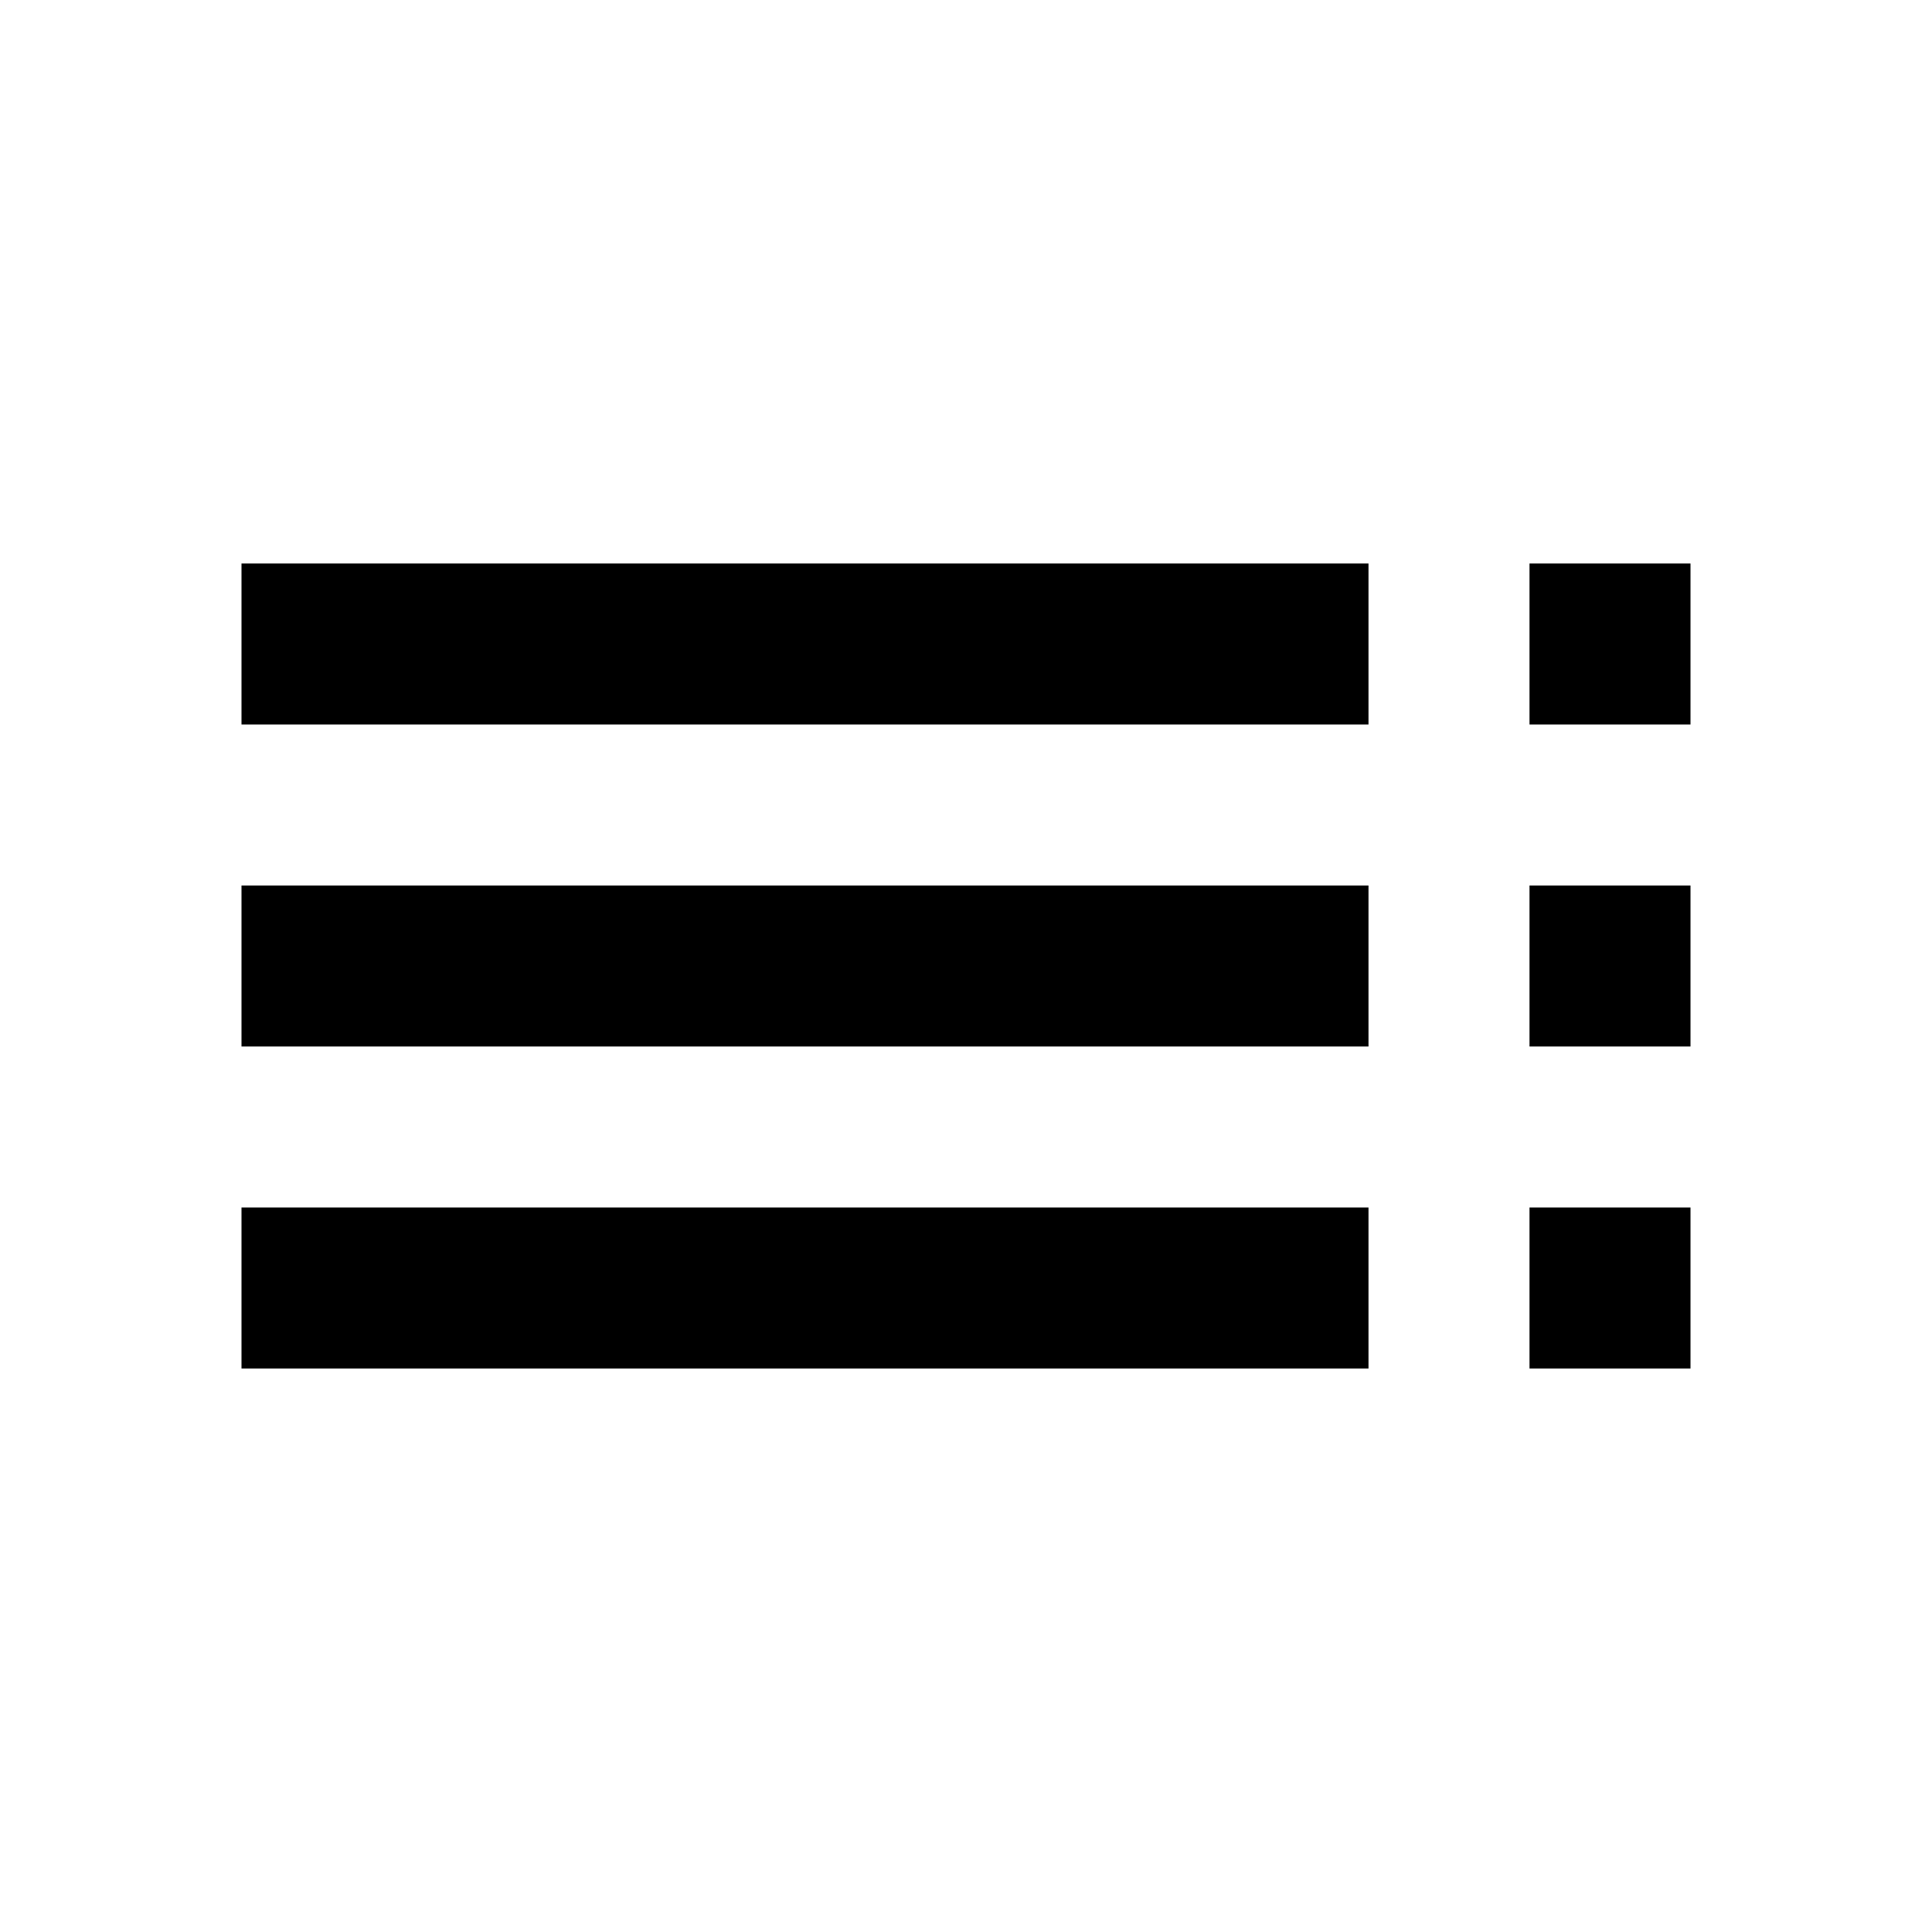
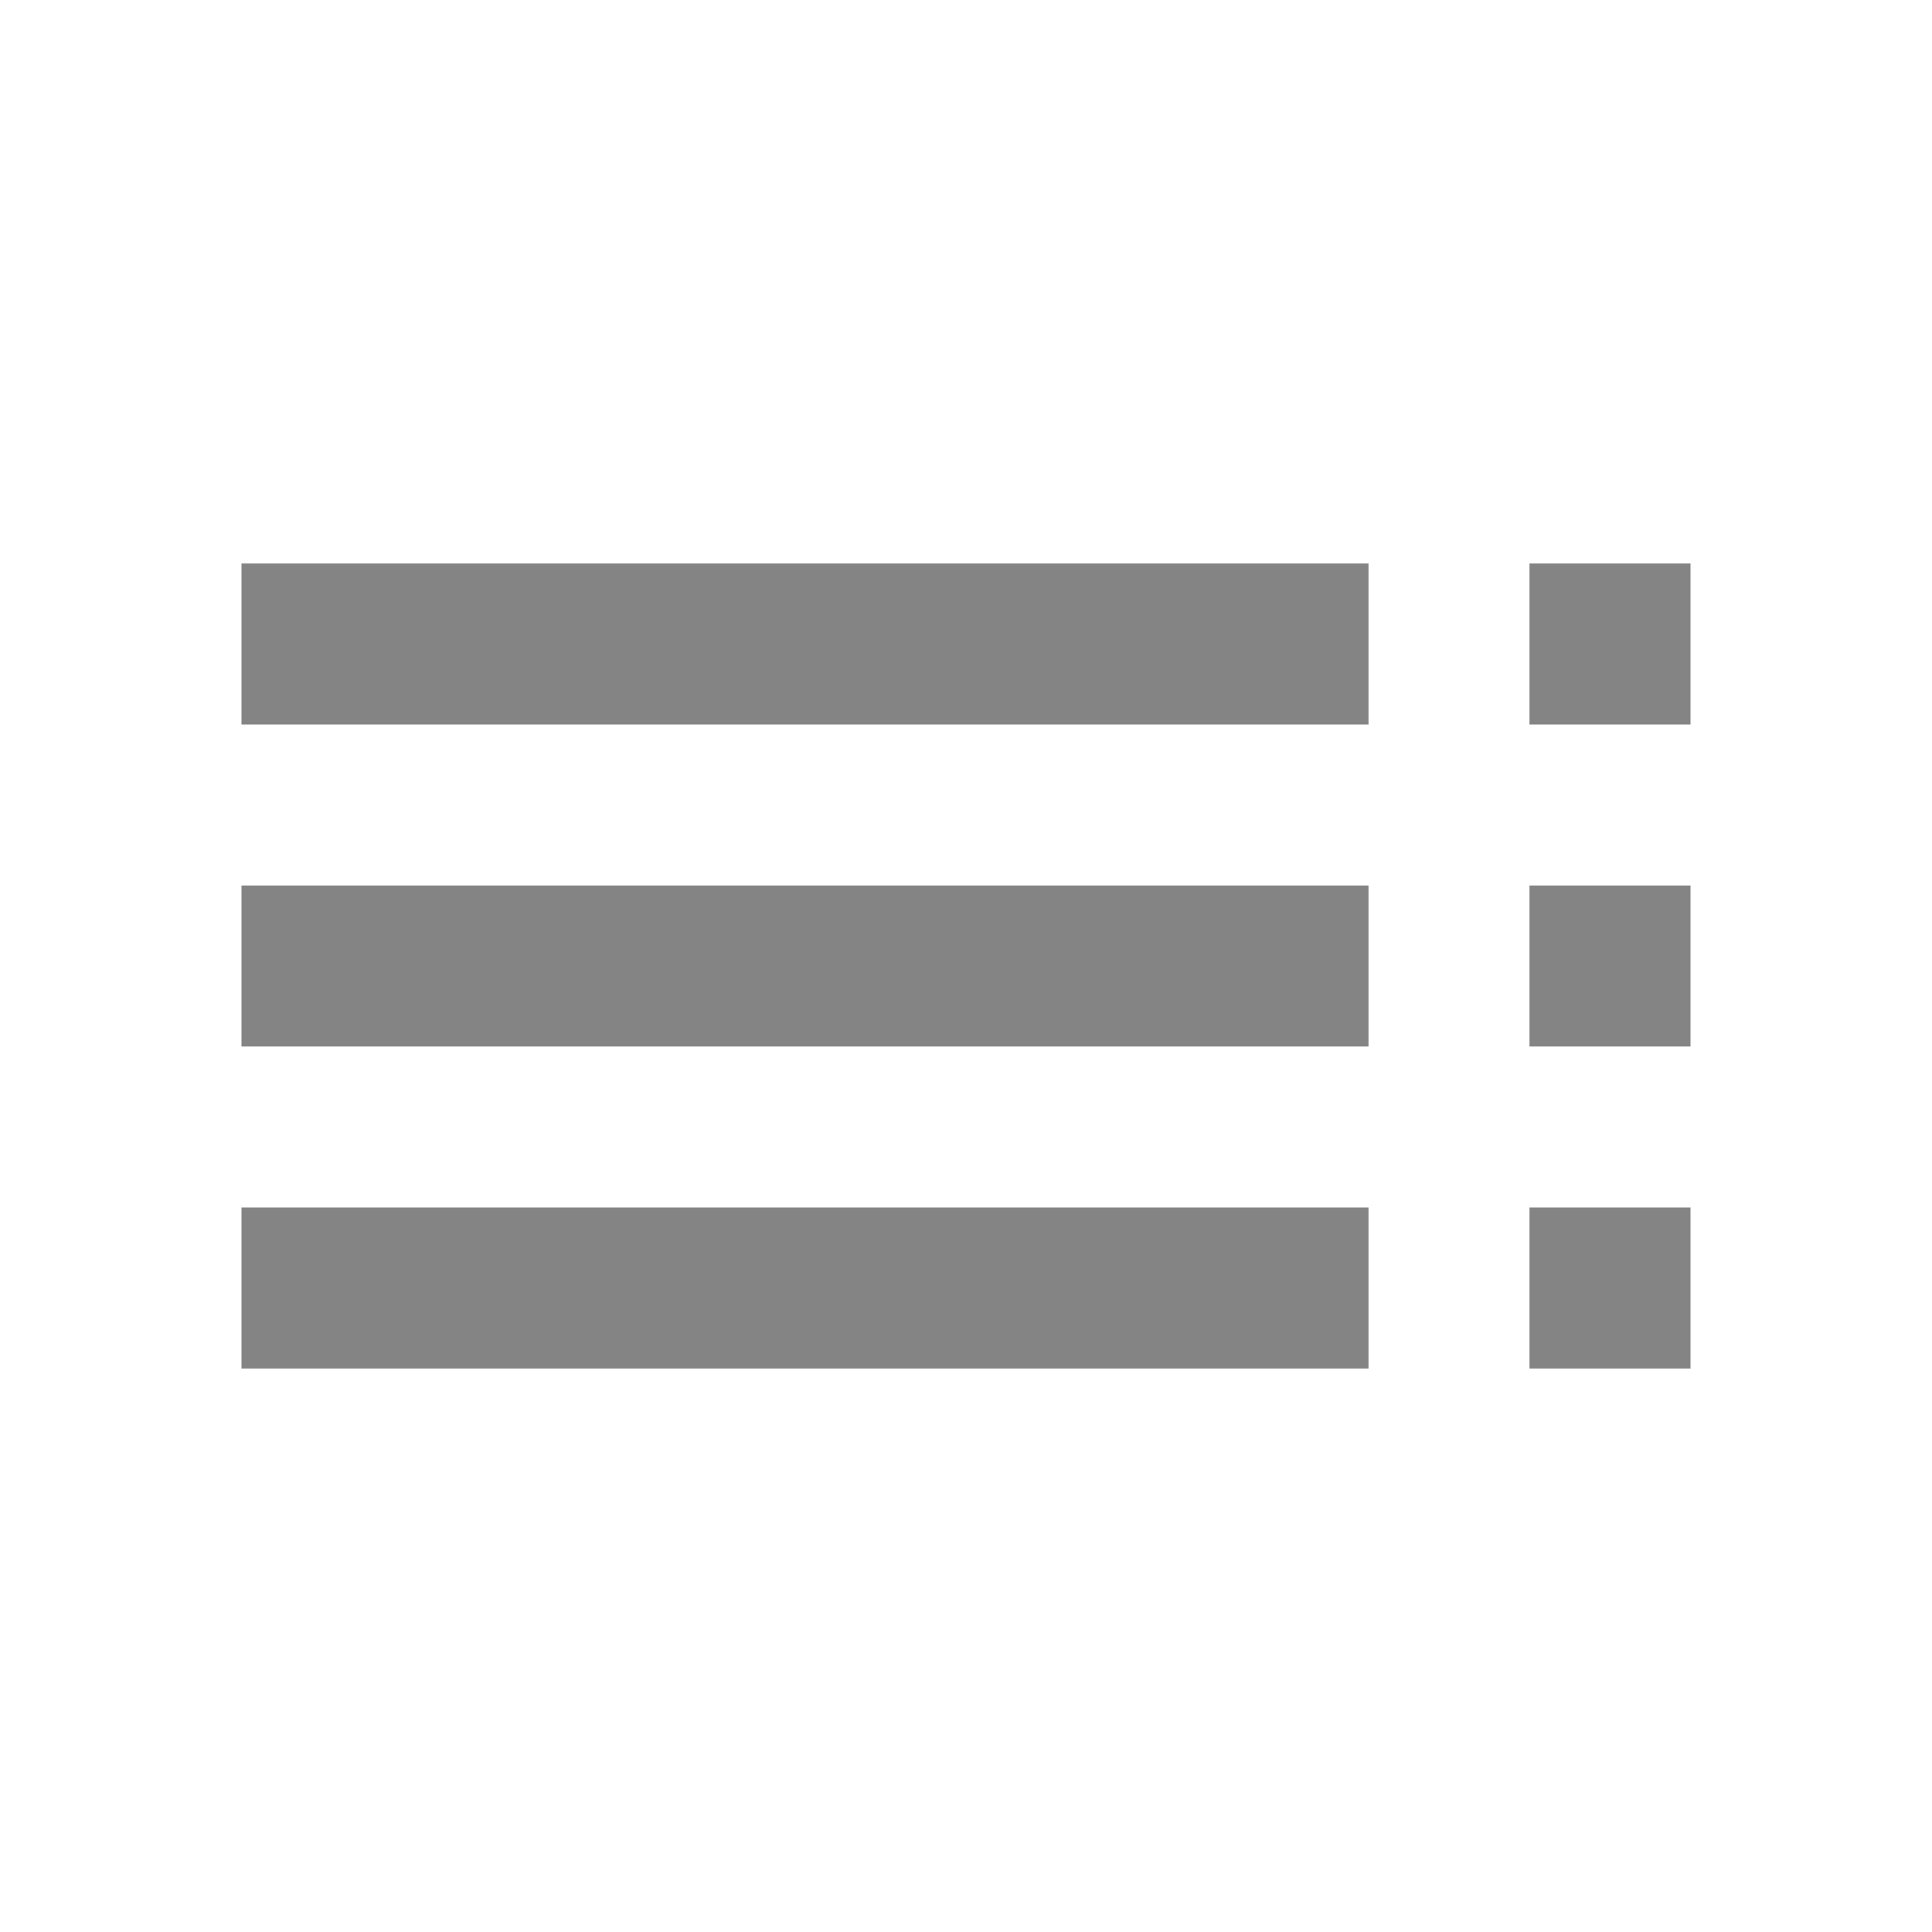
<svg xmlns="http://www.w3.org/2000/svg" width="24" height="24" viewBox="0 0 24 24">
-   <path d="M3 9h14V7H3v2zm0 4h14v-2H3v2zm0 4h14v-2H3v2zm16 0h2v-2h-2v2zm0-10v2h2V7h-2zm0 6h2v-2h-2v2z" />
+   <path d="M3 9h14V7H3v2zm0 4h14v-2H3v2zm0 4h14v-2H3v2zm16 0h2v-2h-2v2zm0-10v2h2V7h-2zm0 6h2v-2h-2v2z" style="fill:#333333;fill-opacity:0.6" />
</svg>
